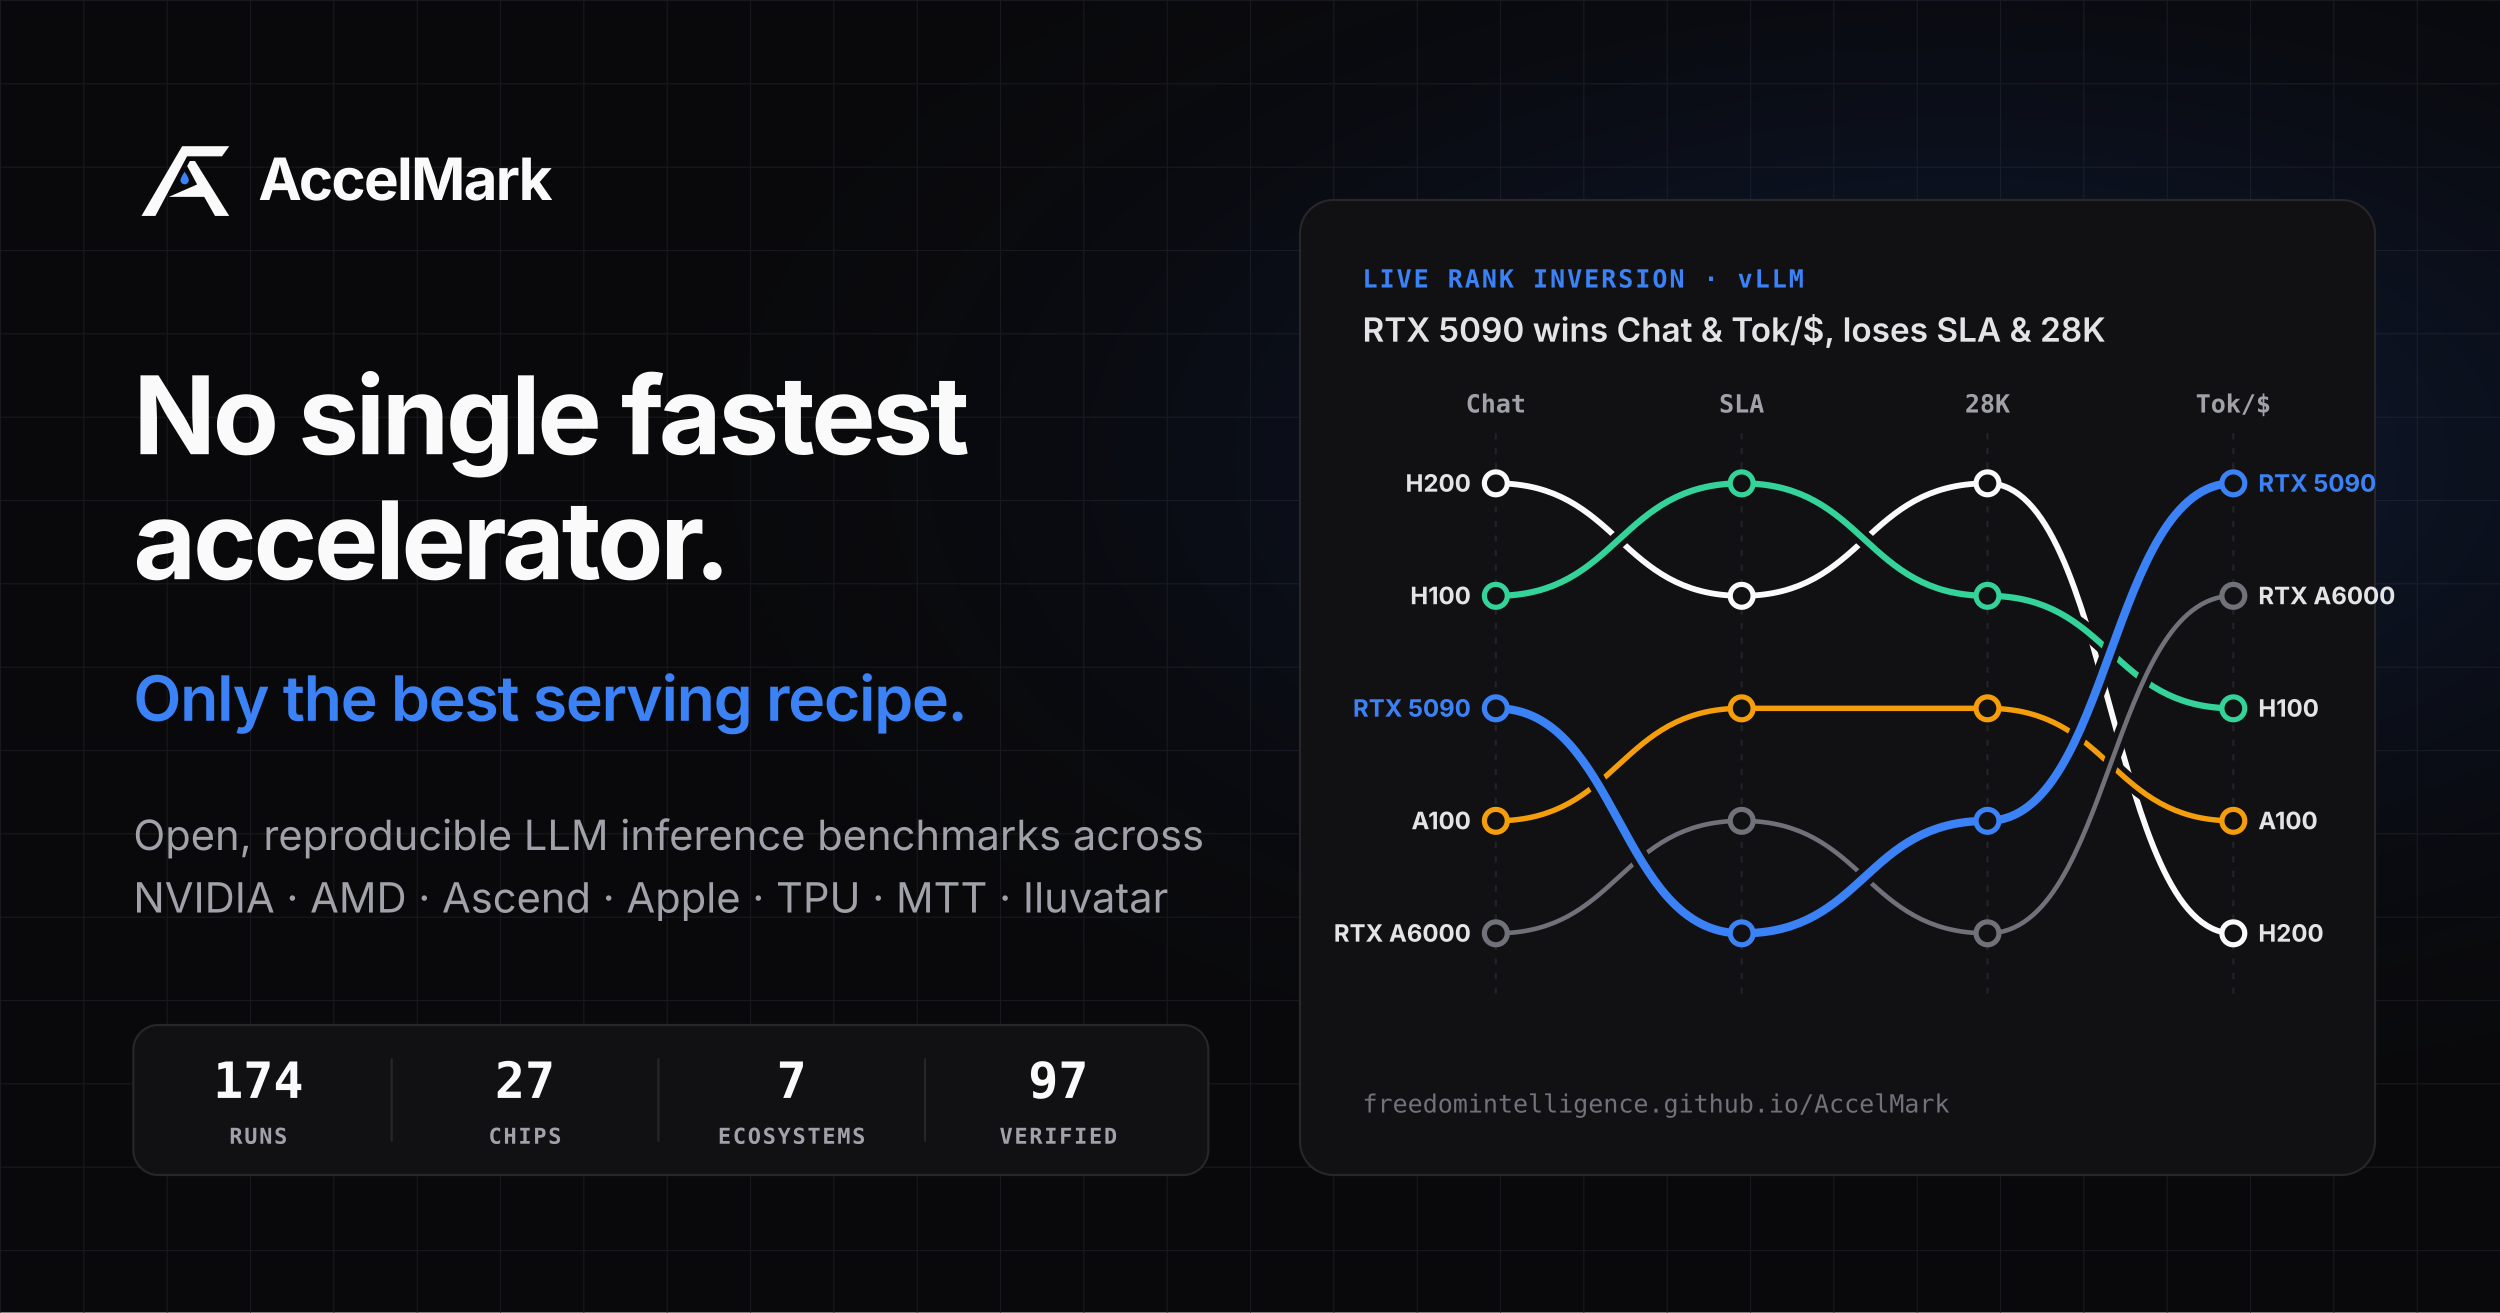
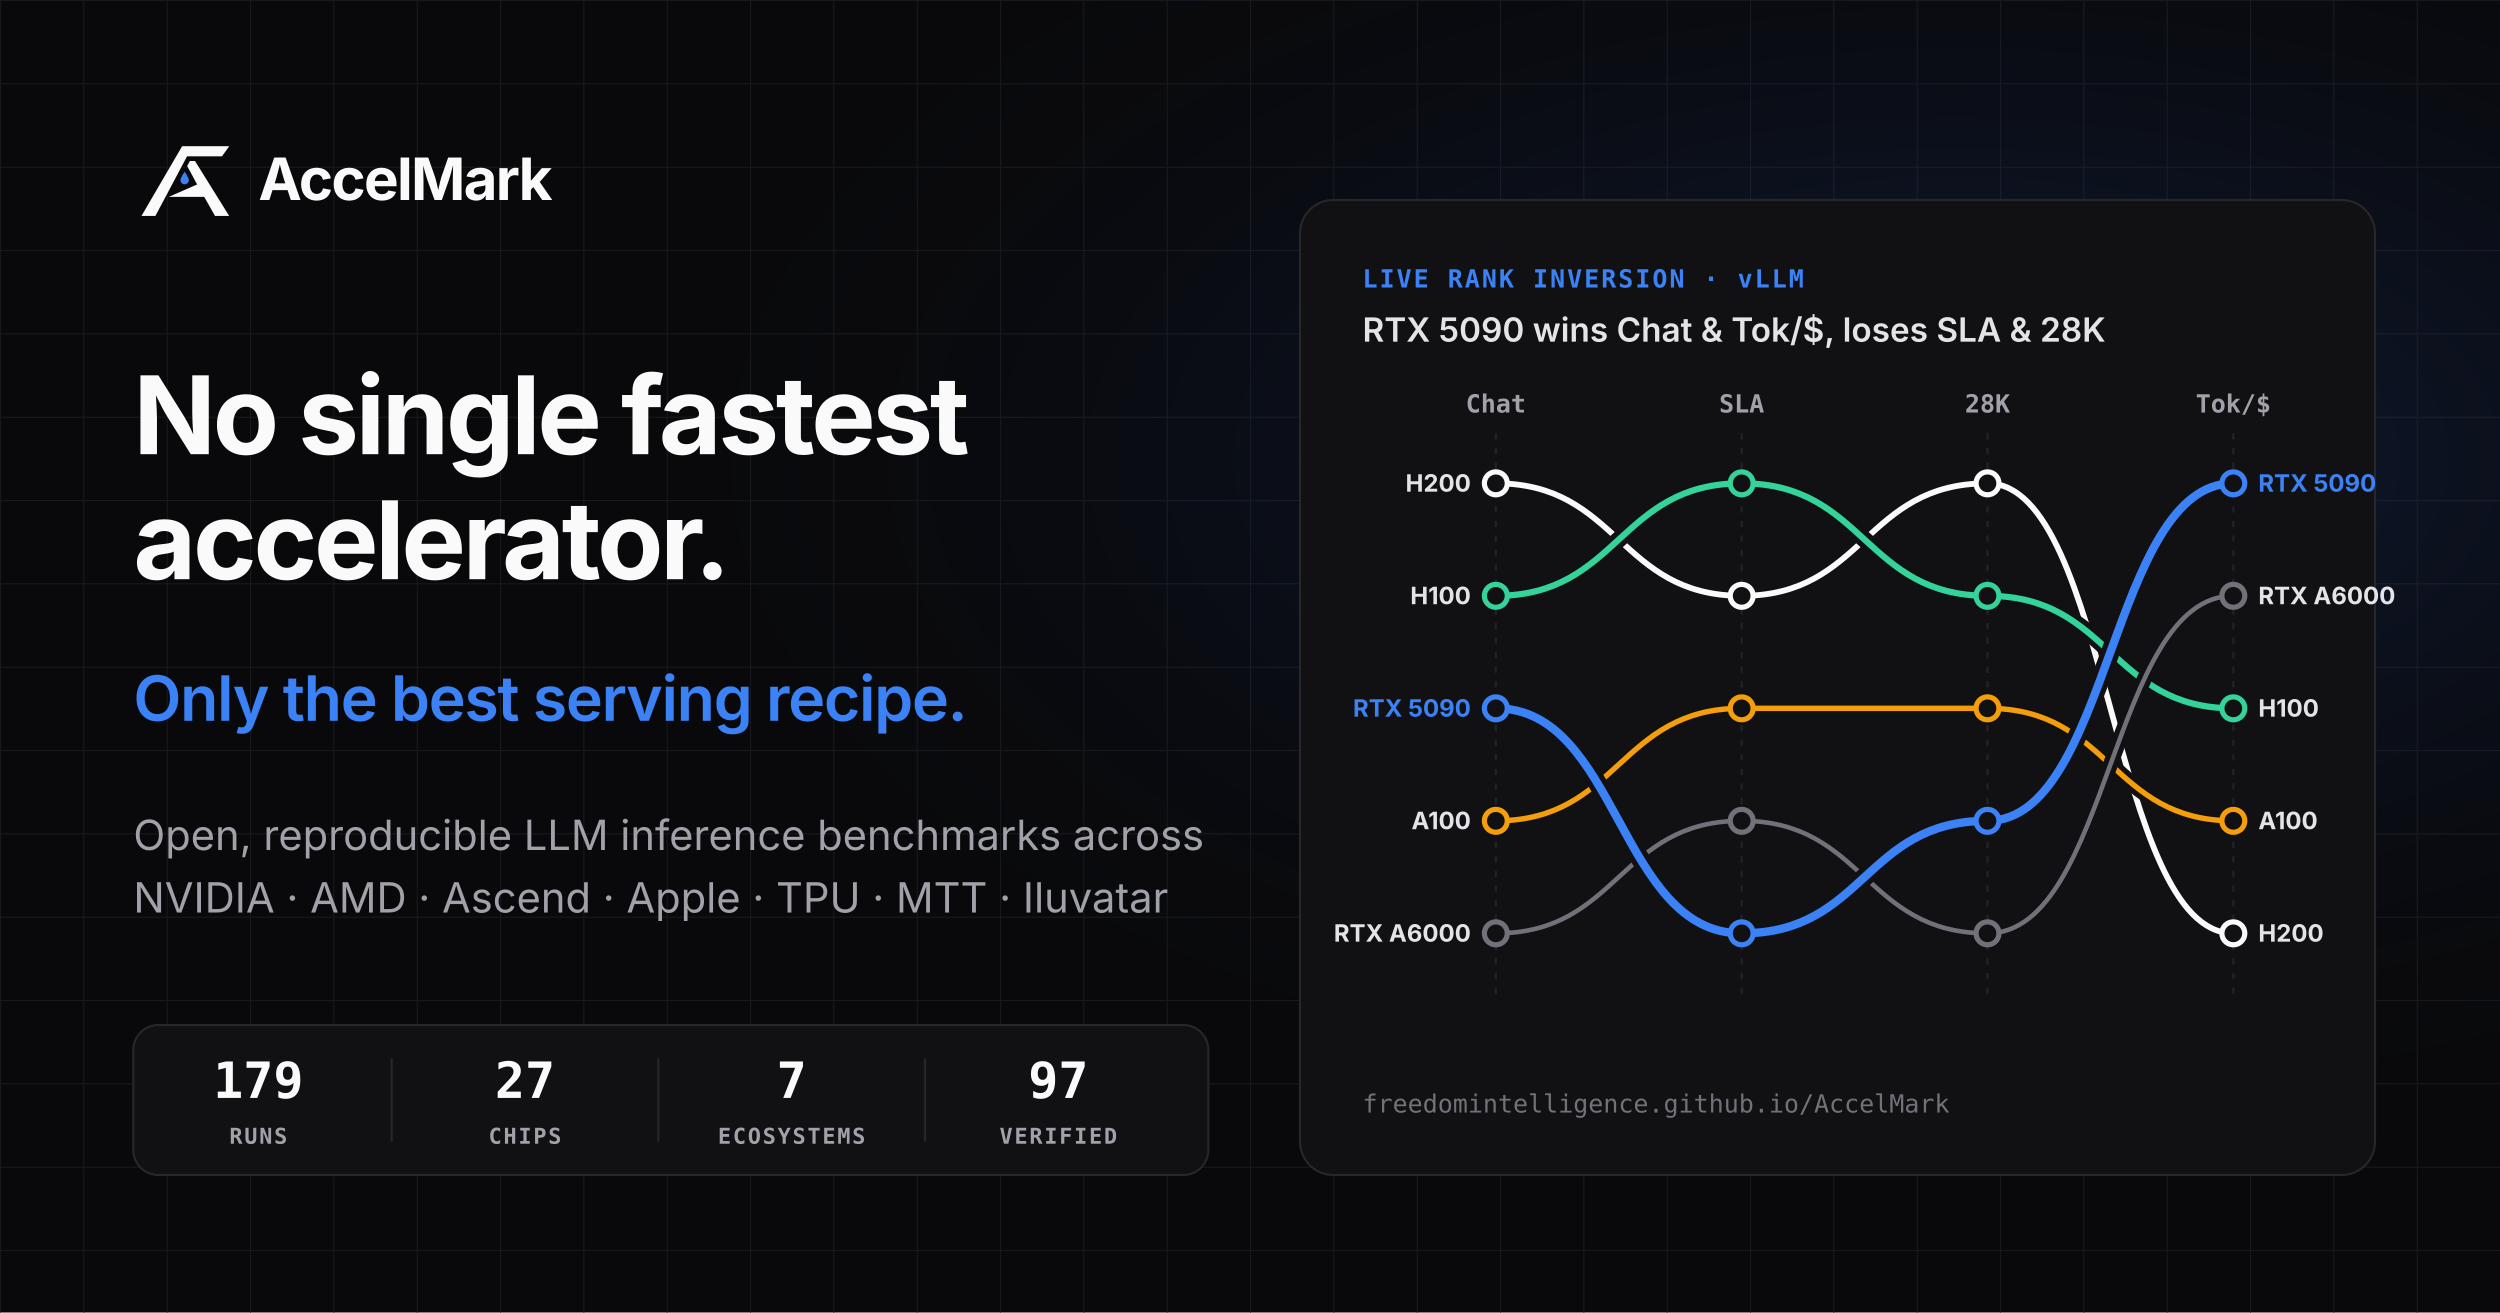
<svg xmlns="http://www.w3.org/2000/svg" viewBox="0 0 1200 630" width="1200" height="630">
  <style>
  .f { font-family: -apple-system, BlinkMacSystemFont, 'Inter', 'SF Pro Display', 'Segoe UI', sans-serif; }
  .m { font-family: ui-monospace, SFMono-Regular, 'SF Mono', Menlo, Consolas, monospace; }
</style>
  <defs>
    <pattern id="g" width="40" height="40" patternUnits="userSpaceOnUse">
      <path d="M 40 0 L 0 0 0 40" fill="none" stroke="#18181D" stroke-width="1" />
    </pattern>
    <radialGradient id="glow" cx="78%" cy="35%" r="55%">
      <stop offset="0%" stop-color="#2563EB" stop-opacity="0.22" />
      <stop offset="100%" stop-color="#09090B" stop-opacity="0" />
    </radialGradient>
  </defs>
  <rect width="1200" height="630" fill="#09090B" />
  <rect width="1200" height="630" fill="url(#g)" />
  <rect width="1200" height="630" fill="url(#glow)" />
  <g transform="translate(64,62) scale(0.78)">
    <polygon points="30.03,10.5 59.0,10.5 54.55,16.71 33.05,16.71 13.57,53.41 5.0,53.41" fill="#FAFAFA" />
    <polygon points="34.81,19.57 37.92,19.57 59.0,53.41 50.27,53.41 43.63,41.66 21.8,41.66 39.26,34.01 33.13,22.68" fill="#FAFAFA" />
    <path d="M 31.58 26.2 C 31.58 26.2 34.14 29.73 34.14 31.37 A 2.56 2.56 0 1 1 29.02 31.37 C 29.02 29.73 31.58 26.2 31.58 26.2 Z" fill="#3B82F6" />
  </g>
  <text x="124" y="96" class="f" font-size="28" font-weight="700" fill="#FAFAFA" letter-spacing="-0.03em">AccelMark</text>
  <text x="64" y="218" class="f" font-size="52" font-weight="750" fill="#FAFAFA" letter-spacing="-0.03em">No single fastest</text>
  <text x="64" y="278" class="f" font-size="52" font-weight="750" fill="#FAFAFA" letter-spacing="-0.03em">accelerator.</text>
  <text x="64" y="346" class="f" font-size="30" font-weight="600" fill="#3B82F6" letter-spacing="-0.02em">Only the best serving recipe.</text>
  <text x="64" y="408" class="f" font-size="20" fill="#A1A1AA">Open, reproducible LLM inference benchmarks across</text>
  <text x="64" y="438" class="f" font-size="20" fill="#A1A1AA">NVIDIA · AMD · Ascend · Apple · TPU · MTT · Iluvatar</text>
  <rect x="64" y="492" width="516" height="72" rx="12" fill="#111114" stroke="#27272A" />
-   <text x="124" y="527" text-anchor="middle" class="m" font-size="24" font-weight="700" fill="#FAFAFA">174</text>
+   <text x="124" y="527" text-anchor="middle" class="m" font-size="24" font-weight="700" fill="#FAFAFA">179</text>
  <text x="124" y="549" text-anchor="middle" class="m" font-size="10.5" font-weight="600" fill="#A1A1AA" letter-spacing="0.08em">RUNS</text>
  <line x1="188" y1="508" x2="188" y2="548" stroke="#27272A" stroke-width="1" />
  <text x="252" y="527" text-anchor="middle" class="m" font-size="24" font-weight="700" fill="#FAFAFA">27</text>
  <text x="252" y="549" text-anchor="middle" class="m" font-size="10.5" font-weight="600" fill="#A1A1AA" letter-spacing="0.08em">CHIPS</text>
  <line x1="316" y1="508" x2="316" y2="548" stroke="#27272A" stroke-width="1" />
  <text x="380" y="527" text-anchor="middle" class="m" font-size="24" font-weight="700" fill="#FAFAFA">7</text>
  <text x="380" y="549" text-anchor="middle" class="m" font-size="10.5" font-weight="600" fill="#A1A1AA" letter-spacing="0.08em">ECOSYSTEMS</text>
  <line x1="444" y1="508" x2="444" y2="548" stroke="#27272A" stroke-width="1" />
  <text x="508" y="527" text-anchor="middle" class="m" font-size="24" font-weight="700" fill="#FAFAFA">97</text>
  <text x="508" y="549" text-anchor="middle" class="m" font-size="10.5" font-weight="600" fill="#A1A1AA" letter-spacing="0.08em">VERIFIED</text>
  <rect x="624" y="96" width="516" height="468" rx="16" fill="#111114" stroke="#27272A" />
  <text x="654" y="138" class="m" font-size="12" font-weight="600" fill="#3B82F6" letter-spacing="0.08em">LIVE RANK INVERSION · vLLM</text>
  <text x="654" y="164" class="f" font-size="16" font-weight="600" fill="#E4E4E7">RTX 5090 wins Chat &amp; Tok/$, loses SLA &amp; 28K</text>
  <line x1="718" y1="208" x2="718" y2="480" stroke="#22222A" stroke-width="1" stroke-dasharray="3 4" />
  <text x="718" y="198" text-anchor="middle" class="m" font-size="12" font-weight="600" fill="#A1A1AA">Chat</text>
  <line x1="836" y1="208" x2="836" y2="480" stroke="#22222A" stroke-width="1" stroke-dasharray="3 4" />
  <text x="836" y="198" text-anchor="middle" class="m" font-size="12" font-weight="600" fill="#A1A1AA">SLA</text>
  <line x1="954" y1="208" x2="954" y2="480" stroke="#22222A" stroke-width="1" stroke-dasharray="3 4" />
  <text x="954" y="198" text-anchor="middle" class="m" font-size="12" font-weight="600" fill="#A1A1AA">28K</text>
  <line x1="1072" y1="208" x2="1072" y2="480" stroke="#22222A" stroke-width="1" stroke-dasharray="3 4" />
  <text x="1072" y="198" text-anchor="middle" class="m" font-size="12" font-weight="600" fill="#A1A1AA">Tok/$</text>
  <path d="M 718 232 C 777.0 232, 777.0 286, 836 286 C 895.0 286, 895.0 232, 954 232 C 1013.0 232, 1013.0 448, 1072 448" fill="none" stroke="#111114" stroke-width="7.8" stroke-linecap="round" />
  <path d="M 718 232 C 777.0 232, 777.0 286, 836 286 C 895.0 286, 895.0 232, 954 232 C 1013.0 232, 1013.0 448, 1072 448" fill="none" stroke="#FAFAFA" stroke-width="2.8" stroke-linecap="round" />
  <circle cx="718" cy="232" r="5.5" fill="#111114" stroke="#FAFAFA" stroke-width="2.5" />
  <circle cx="836" cy="286" r="5.5" fill="#111114" stroke="#FAFAFA" stroke-width="2.5" />
  <circle cx="954" cy="232" r="5.5" fill="#111114" stroke="#FAFAFA" stroke-width="2.5" />
  <circle cx="1072" cy="448" r="5.5" fill="#111114" stroke="#FAFAFA" stroke-width="2.5" />
  <text x="706" y="236" text-anchor="end" class="f" font-size="11.5" font-weight="650" fill="#E4E4E7">H200</text>
  <text x="1084" y="452" text-anchor="start" class="f" font-size="11.5" font-weight="650" fill="#E4E4E7">H200</text>
  <path d="M 718 286 C 777.0 286, 777.0 232, 836 232 C 895.0 232, 895.0 286, 954 286 C 1013.0 286, 1013.0 340, 1072 340" fill="none" stroke="#111114" stroke-width="8.0" stroke-linecap="round" />
  <path d="M 718 286 C 777.0 286, 777.0 232, 836 232 C 895.0 232, 895.0 286, 954 286 C 1013.0 286, 1013.0 340, 1072 340" fill="none" stroke="#34D399" stroke-width="3.0" stroke-linecap="round" />
  <circle cx="718" cy="286" r="5.5" fill="#111114" stroke="#34D399" stroke-width="2.5" />
  <circle cx="836" cy="232" r="5.5" fill="#111114" stroke="#34D399" stroke-width="2.5" />
  <circle cx="954" cy="286" r="5.5" fill="#111114" stroke="#34D399" stroke-width="2.5" />
  <circle cx="1072" cy="340" r="5.5" fill="#111114" stroke="#34D399" stroke-width="2.5" />
  <text x="706" y="290" text-anchor="end" class="f" font-size="11.5" font-weight="650" fill="#E4E4E7">H100</text>
  <text x="1084" y="344" text-anchor="start" class="f" font-size="11.5" font-weight="650" fill="#E4E4E7">H100</text>
  <path d="M 718 394 C 777.0 394, 777.0 340, 836 340 C 895.0 340, 895.0 340, 954 340 C 1013.0 340, 1013.0 394, 1072 394" fill="none" stroke="#111114" stroke-width="7.6" stroke-linecap="round" />
  <path d="M 718 394 C 777.0 394, 777.0 340, 836 340 C 895.0 340, 895.0 340, 954 340 C 1013.0 340, 1013.0 394, 1072 394" fill="none" stroke="#F59E0B" stroke-width="2.6" stroke-linecap="round" />
  <circle cx="718" cy="394" r="5.5" fill="#111114" stroke="#F59E0B" stroke-width="2.5" />
  <circle cx="836" cy="340" r="5.5" fill="#111114" stroke="#F59E0B" stroke-width="2.5" />
  <circle cx="954" cy="340" r="5.5" fill="#111114" stroke="#F59E0B" stroke-width="2.5" />
  <circle cx="1072" cy="394" r="5.5" fill="#111114" stroke="#F59E0B" stroke-width="2.5" />
  <text x="706" y="398" text-anchor="end" class="f" font-size="11.5" font-weight="650" fill="#E4E4E7">A100</text>
  <text x="1084" y="398" text-anchor="start" class="f" font-size="11.5" font-weight="650" fill="#E4E4E7">A100</text>
  <path d="M 718 448 C 777.0 448, 777.0 394, 836 394 C 895.0 394, 895.0 448, 954 448 C 1013.0 448, 1013.0 286, 1072 286" fill="none" stroke="#111114" stroke-width="7.2" stroke-linecap="round" />
  <path d="M 718 448 C 777.0 448, 777.0 394, 836 394 C 895.0 394, 895.0 448, 954 448 C 1013.0 448, 1013.0 286, 1072 286" fill="none" stroke="#71717A" stroke-width="2.2" stroke-linecap="round" />
  <circle cx="718" cy="448" r="5.5" fill="#111114" stroke="#71717A" stroke-width="2.5" />
  <circle cx="836" cy="394" r="5.5" fill="#111114" stroke="#71717A" stroke-width="2.5" />
  <circle cx="954" cy="448" r="5.5" fill="#111114" stroke="#71717A" stroke-width="2.5" />
  <circle cx="1072" cy="286" r="5.5" fill="#111114" stroke="#71717A" stroke-width="2.5" />
  <text x="706" y="452" text-anchor="end" class="f" font-size="11.5" font-weight="650" fill="#E4E4E7">RTX A6000</text>
  <text x="1084" y="290" text-anchor="start" class="f" font-size="11.5" font-weight="650" fill="#E4E4E7">RTX A6000</text>
  <path d="M 718 340 C 777.0 340, 777.0 448, 836 448 C 895.0 448, 895.0 394, 954 394 C 1013.0 394, 1013.0 232, 1072 232" fill="none" stroke="#111114" stroke-width="9.0" stroke-linecap="round" />
  <path d="M 718 340 C 777.0 340, 777.0 448, 836 448 C 895.0 448, 895.0 394, 954 394 C 1013.0 394, 1013.0 232, 1072 232" fill="none" stroke="#3B82F6" stroke-width="4.0" stroke-linecap="round" />
  <circle cx="718" cy="340" r="5.5" fill="#111114" stroke="#3B82F6" stroke-width="2.5" />
  <circle cx="836" cy="448" r="5.5" fill="#111114" stroke="#3B82F6" stroke-width="2.5" />
  <circle cx="954" cy="394" r="5.5" fill="#111114" stroke="#3B82F6" stroke-width="2.5" />
  <circle cx="1072" cy="232" r="5.5" fill="#111114" stroke="#3B82F6" stroke-width="2.5" />
  <text x="706" y="344" text-anchor="end" class="f" font-size="11.5" font-weight="650" fill="#3B82F6">RTX 5090</text>
  <text x="1084" y="236" text-anchor="start" class="f" font-size="11.5" font-weight="650" fill="#3B82F6">RTX 5090</text>
  <text x="654" y="534" class="m" font-size="12" fill="#71717A">freedomintelligence.github.io/AccelMark</text>
</svg>
